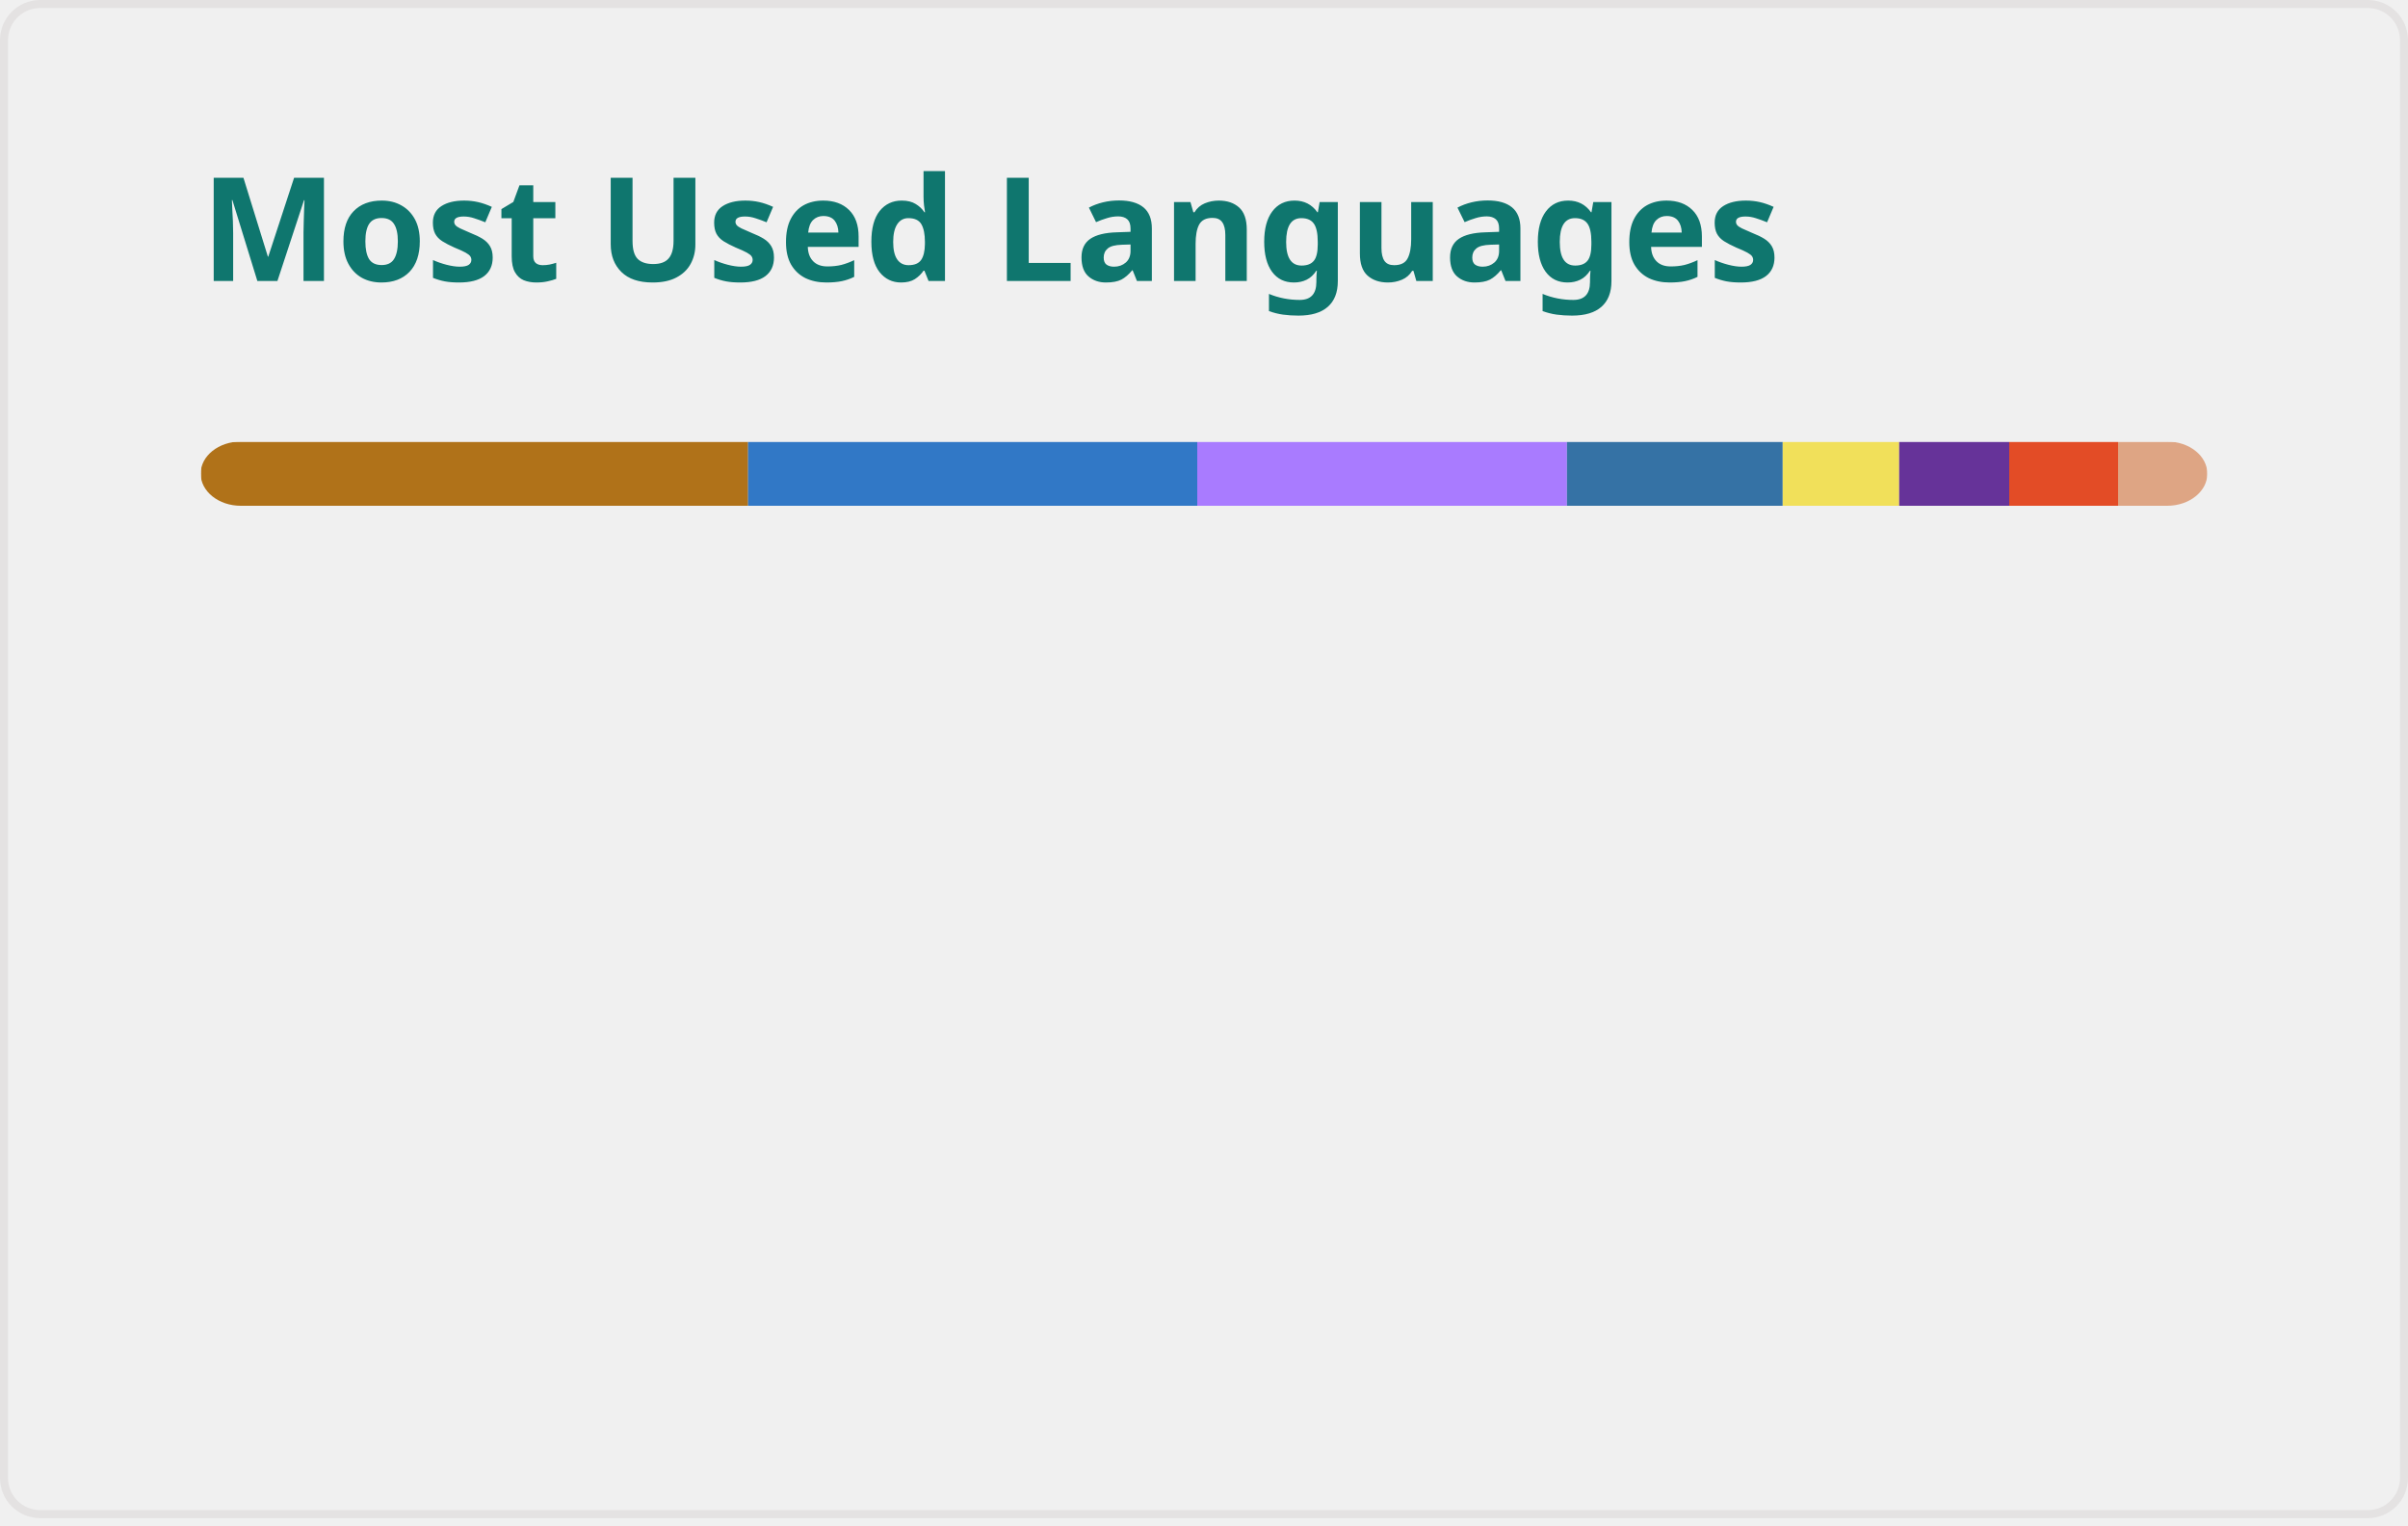
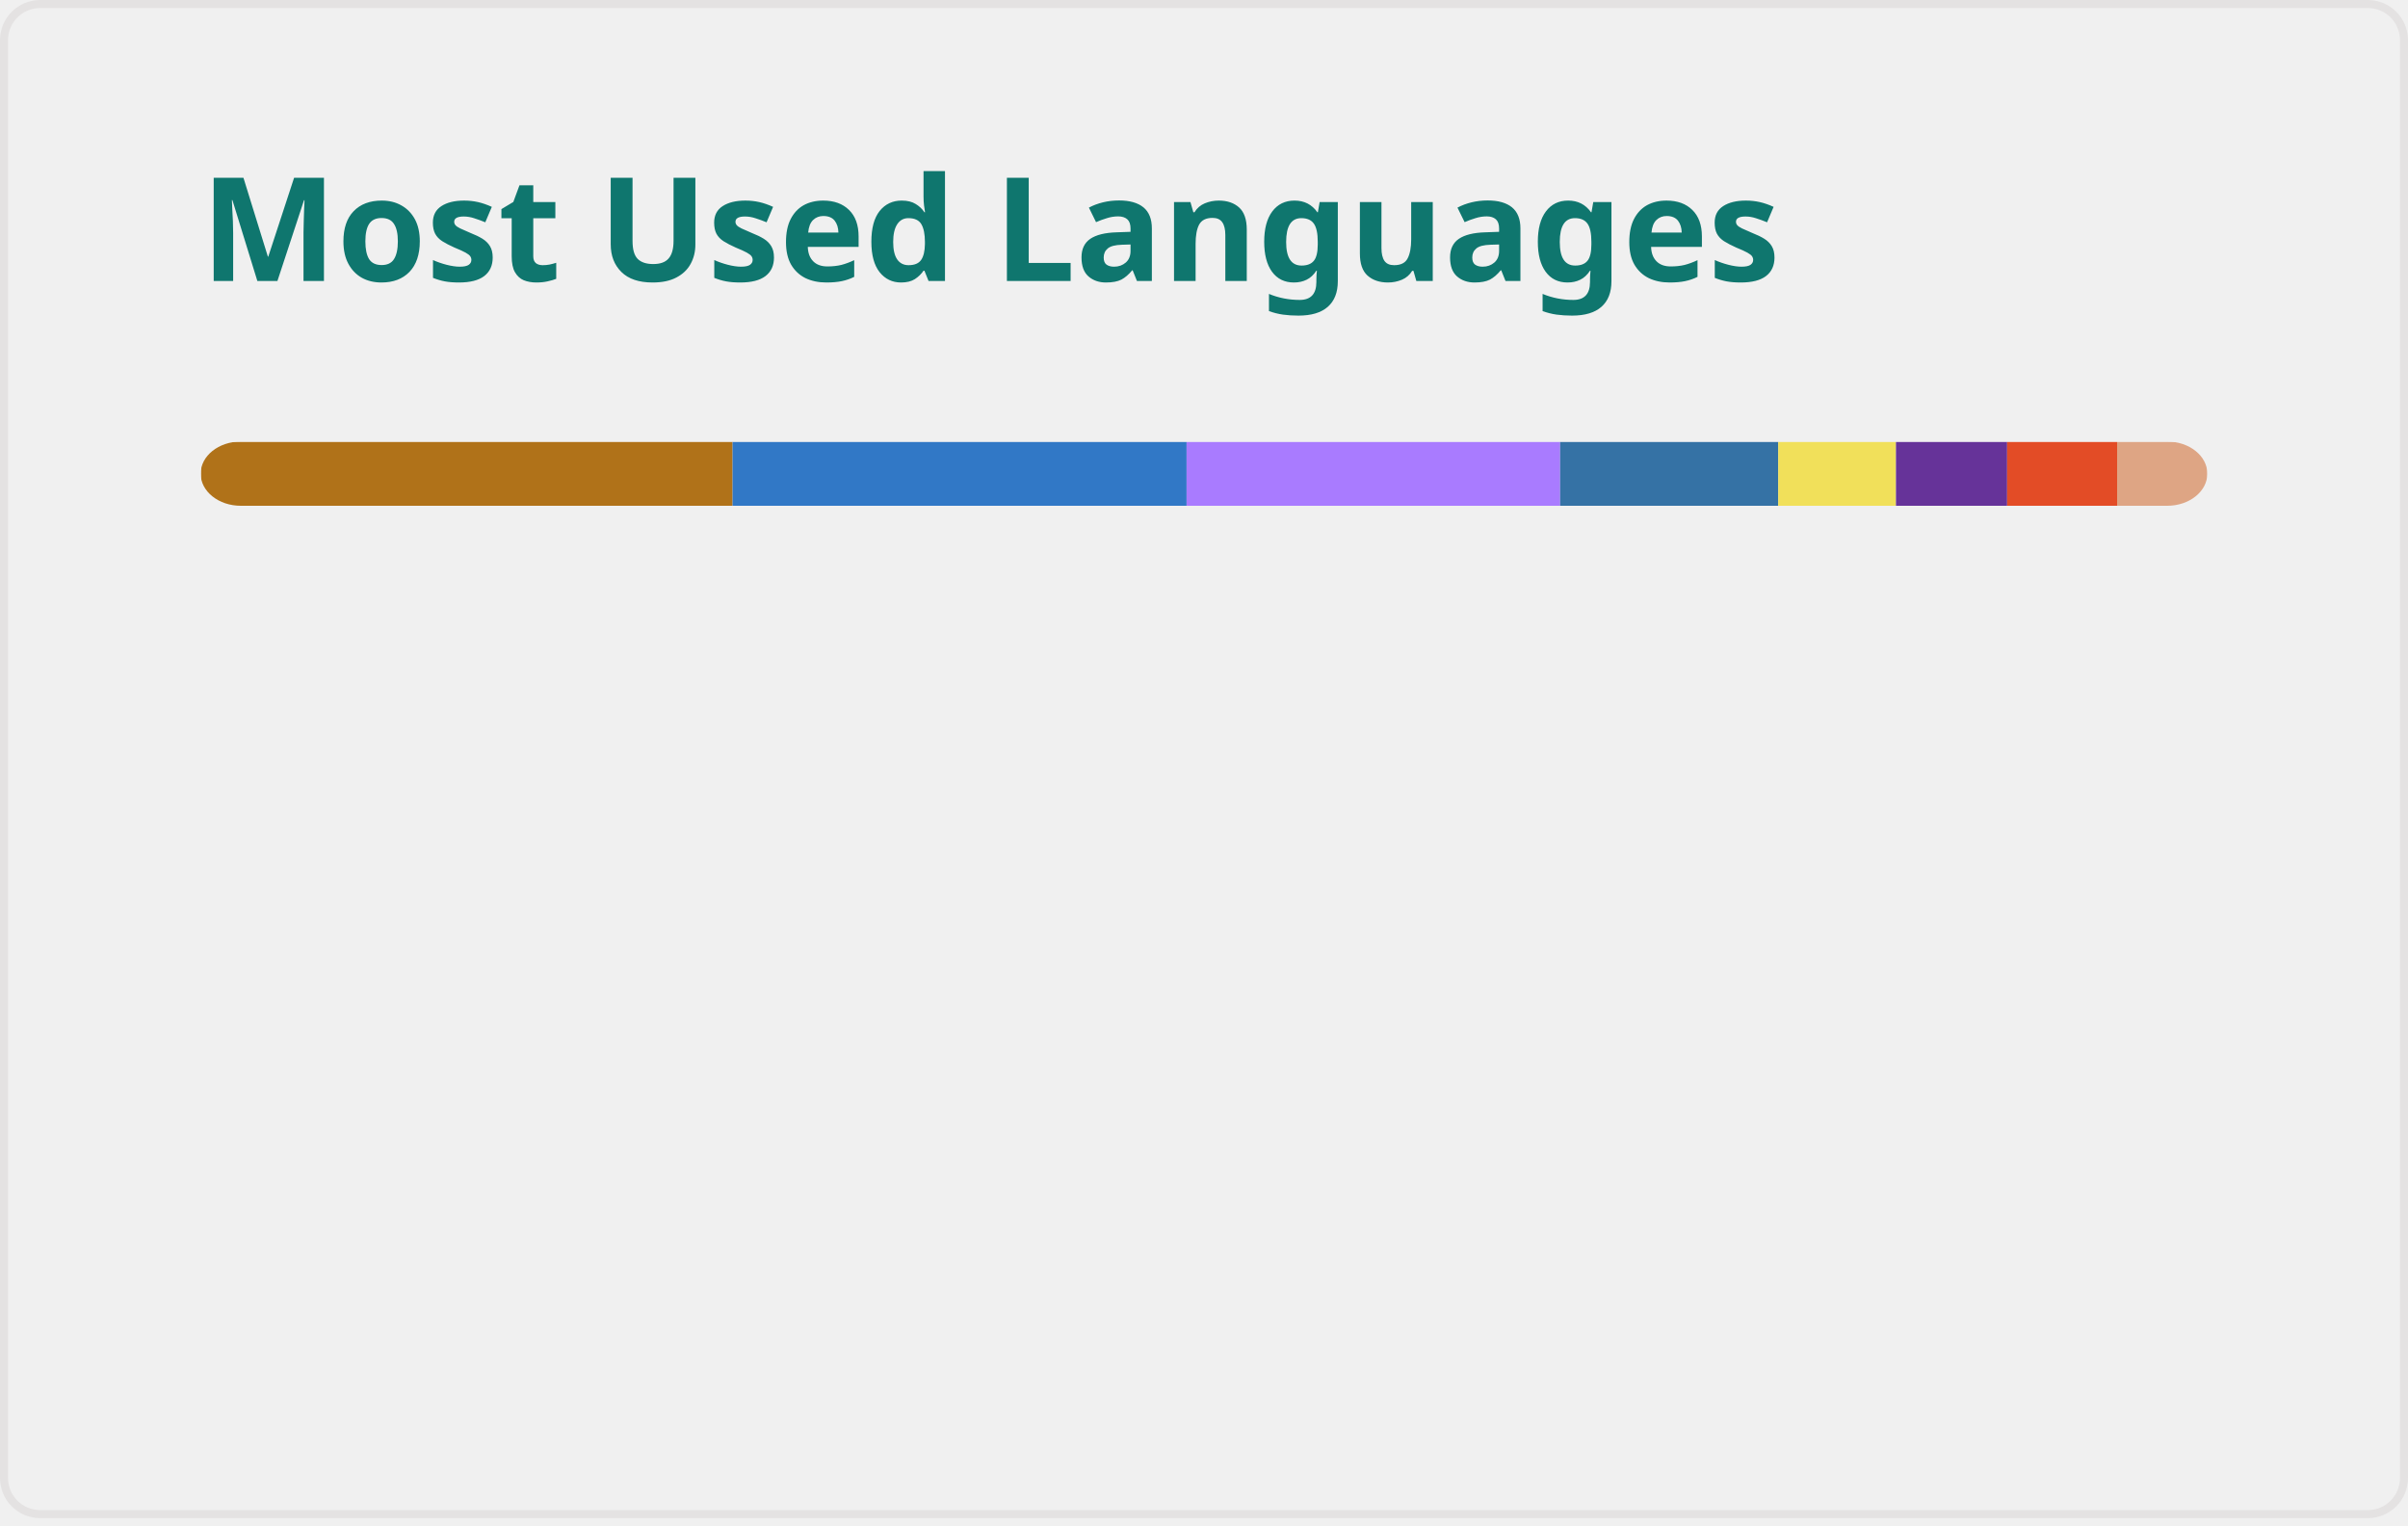
<svg xmlns="http://www.w3.org/2000/svg" width="300" height="190" viewBox="0 0 300 190" fill="none" role="img" aria-labelledby="descId">
  <style>
          .header {
            font: 600 18px 'Segoe UI', Ubuntu, Sans-Serif;
            fill: #0F766E;
            animation: fadeInAnimation 0.8s ease-in-out forwards;
          }
          @supports(-moz-appearance: auto) {
            /* Selector detects Firefox */
            .header { font-size: 15.5px; }
          }
          
    @keyframes slideInAnimation {
      from {
        width: 0;
      }
      to {
        width: calc(100%-100px);
      }
    }
    @keyframes growWidthAnimation {
      from {
        width: 0;
      }
      to {
        width: 100%;
      }
    }
    .stat {
      font: 600 14px 'Segoe UI', Ubuntu, "Helvetica Neue", Sans-Serif; fill: #475569;
    }
    @supports(-moz-appearance: auto) {
      /* Selector detects Firefox */
      .stat { font-size:12px; }
    }
    .bold { font-weight: 700 }
    .lang-name {
      font: 400 11px "Segoe UI", Ubuntu, Sans-Serif;
      fill: #475569;
    }
    .stagger {
      opacity: 0;
      animation: fadeInAnimation 0.3s ease-in-out forwards;
    }
    #rect-mask rect{
      animation: slideInAnimation 1s ease-in-out forwards;
    }
    .lang-progress{
      animation: growWidthAnimation 0.6s ease-in-out forwards;
    }
    .progress-background { fill: #ddd; }
    
          

          
      /* Animations */
      @keyframes scaleInAnimation {
        from {
          transform: translate(-5px, 5px) scale(0);
        }
        to {
          transform: translate(-5px, 5px) scale(1);
        }
      }
      @keyframes fadeInAnimation {
        from {
          opacity: 0;
        }
        to {
          opacity: 1;
        }
      }
    
          
        </style>
  <defs>
          
          
        </defs>
  <rect data-testid="card-bg" class="card-bg" x="0.5" y="0.5" rx="4.5" height="99%" stroke="#e4e2e2" width="299" fill="#ffffff00" stroke-opacity="1" />
  <g data-testid="card-title" transform="translate(25, 35)">
    <g transform="translate(0, 0)">
      <text x="0" y="0" class="header" data-testid="header">Most Used Languages</text>
    </g>
  </g>
  <g data-testid="main-card-body" transform="translate(0, 55)">
    <svg data-testid="lang-items" x="25">
      <mask id="rect-mask">
        <rect x="0" y="0" width="250" height="8" fill="white" rx="5" />
      </mask>
-       <rect mask="url(#rect-mask)" data-testid="lang-progress" x="0" y="0" width="68.2" height="8" fill="#b07219" />
-       <rect mask="url(#rect-mask)" data-testid="lang-progress" x="68.2" y="0" width="55.96" height="8" fill="#3178c6" />
-       <rect mask="url(#rect-mask)" data-testid="lang-progress" x="124.16" y="0" width="46.06" height="8" fill="#A97BFF" />
-       <rect mask="url(#rect-mask)" data-testid="lang-progress" x="170.22" y="0" width="26.88" height="8" fill="#3572A5" />
-       <rect mask="url(#rect-mask)" data-testid="lang-progress" x="197.1" y="0" width="14.51" height="8" fill="#f1e05a" />
-       <rect mask="url(#rect-mask)" data-testid="lang-progress" x="211.61" y="0" width="13.71" height="8" fill="#663399" />
-       <rect mask="url(#rect-mask)" data-testid="lang-progress" x="225.32" y="0" width="13.56" height="8" fill="#e34c26" />
-       <rect mask="url(#rect-mask)" data-testid="lang-progress" x="238.88" y="0" width="11.12" height="8" fill="#dea584" />
+       <rect mask="url(#rect-mask)" data-testid="lang-progress" x="0" y="0" width="66.27" height="8" fill="#b07219" />
+       <rect mask="url(#rect-mask)" data-testid="lang-progress" x="66.27" y="0" width="56.56" height="8" fill="#3178c6" />
+       <rect mask="url(#rect-mask)" data-testid="lang-progress" x="122.83" y="0" width="46.54" height="8" fill="#A97BFF" />
+       <rect mask="url(#rect-mask)" data-testid="lang-progress" x="169.37" y="0" width="27.17" height="8" fill="#3572A5" />
+       <rect mask="url(#rect-mask)" data-testid="lang-progress" x="196.54" y="0" width="14.67" height="8" fill="#f1e05a" />
+       <rect mask="url(#rect-mask)" data-testid="lang-progress" x="211.21" y="0" width="13.85" height="8" fill="#663399" />
+       <rect mask="url(#rect-mask)" data-testid="lang-progress" x="225.06" y="0" width="13.7" height="8" fill="#e34c26" />
+       <rect mask="url(#rect-mask)" data-testid="lang-progress" x="238.76" y="0" width="11.24" height="8" fill="#dea584" />
      <g transform="translate(0, 25)">
        <g transform="translate(0, 0)">
          <g transform="translate(0, 0)">
            <g class="stagger" style="animation-delay: 450ms">
              <circle cx="5" cy="6" r="5" fill="#b07219" />
              <text data-testid="lang-name" x="15" y="10" class="lang-name">
-         Java 27.28%
+         Java 26.51%
      </text>
            </g>
          </g>
          <g transform="translate(0, 25)">
            <g class="stagger" style="animation-delay: 600ms">
              <circle cx="5" cy="6" r="5" fill="#3178c6" />
              <text data-testid="lang-name" x="15" y="10" class="lang-name">
-         TypeScript 22.38%
+         TypeScript 22.62%
      </text>
            </g>
          </g>
          <g transform="translate(0, 50)">
            <g class="stagger" style="animation-delay: 750ms">
              <circle cx="5" cy="6" r="5" fill="#A97BFF" />
              <text data-testid="lang-name" x="15" y="10" class="lang-name">
-         Kotlin 18.42%
+         Kotlin 18.62%
      </text>
            </g>
          </g>
          <g transform="translate(0, 75)">
            <g class="stagger" style="animation-delay: 900ms">
              <circle cx="5" cy="6" r="5" fill="#3572A5" />
              <text data-testid="lang-name" x="15" y="10" class="lang-name">
-         Python 10.75%
+         Python 10.87%
      </text>
            </g>
          </g>
        </g>
        <g transform="translate(150, 0)">
          <g transform="translate(0, 0)">
            <g class="stagger" style="animation-delay: 450ms">
              <circle cx="5" cy="6" r="5" fill="#f1e05a" />
              <text data-testid="lang-name" x="15" y="10" class="lang-name">
-         JavaScript 5.81%
+         JavaScript 5.87%
      </text>
            </g>
          </g>
          <g transform="translate(0, 25)">
            <g class="stagger" style="animation-delay: 600ms">
              <circle cx="5" cy="6" r="5" fill="#663399" />
              <text data-testid="lang-name" x="15" y="10" class="lang-name">
-         CSS 5.48%
+         CSS 5.54%
      </text>
            </g>
          </g>
          <g transform="translate(0, 50)">
            <g class="stagger" style="animation-delay: 750ms">
              <circle cx="5" cy="6" r="5" fill="#e34c26" />
              <text data-testid="lang-name" x="15" y="10" class="lang-name">
-         HTML 5.42%
+         HTML 5.48%
      </text>
            </g>
          </g>
          <g transform="translate(0, 75)">
            <g class="stagger" style="animation-delay: 900ms">
              <circle cx="5" cy="6" r="5" fill="#dea584" />
              <text data-testid="lang-name" x="15" y="10" class="lang-name">
-         Rust 4.45%
+         Rust 4.50%
      </text>
            </g>
          </g>
        </g>
      </g>
    </svg>
  </g>
</svg>
